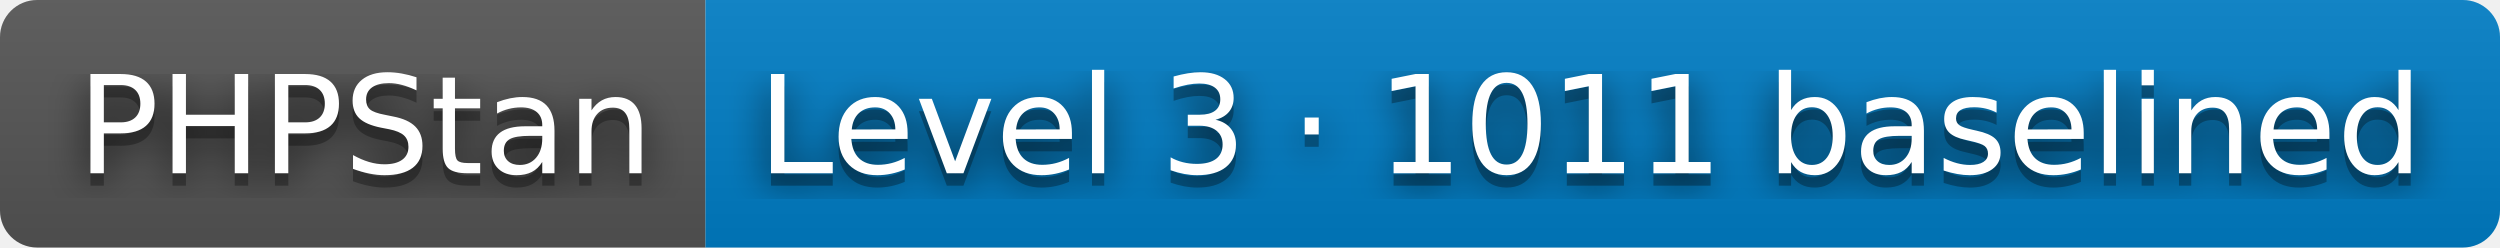
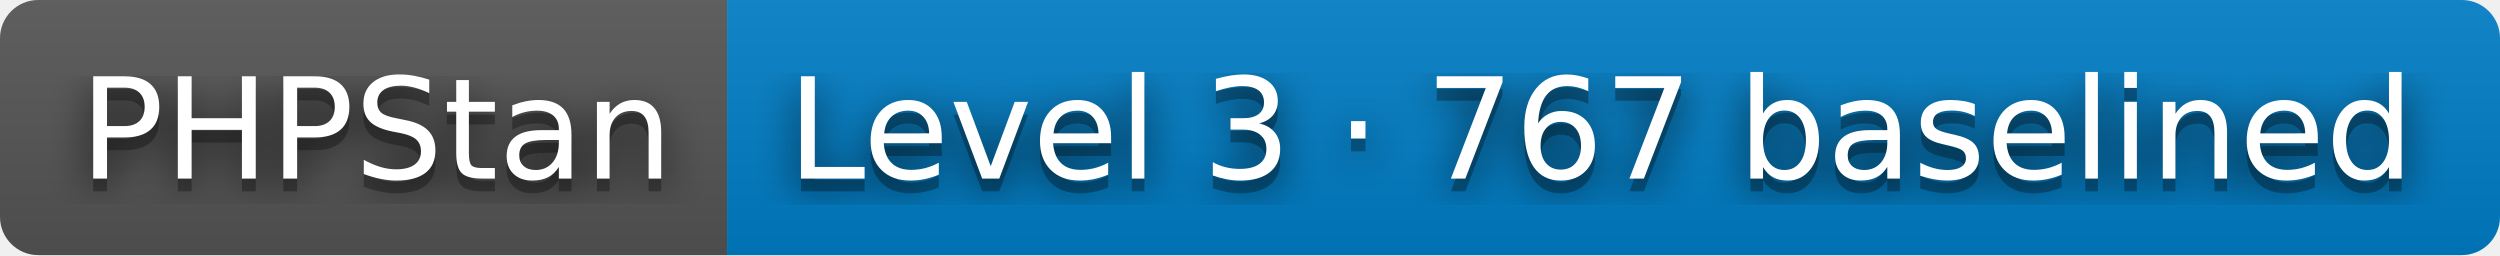
- <svg xmlns="http://www.w3.org/2000/svg" width="202" height="20" role="img" aria-label="PHPStan: Level 3 · 1011 baselined">
+ <svg xmlns="http://www.w3.org/2000/svg" width="196" height="20" role="img" aria-label="PHPStan: Level 3 · 767 baselined">
  <filter id="blur">
    <feGaussianBlur stdDeviation="16" />
  </filter>
  <linearGradient id="s" x2="0" y2="100%">
    <stop offset="0" stop-color="#bbb" stop-opacity=".1" />
    <stop offset="1" stop-opacity=".1" />
  </linearGradient>
  <clipPath id="r">
-     <rect width="202" height="20" rx="3" />
+     <rect width="196" height="20" rx="3" />
  </clipPath>
  <g clip-path="url(#r)">
    <rect width="57" height="20" fill="#555" />
-     <rect x="57" width="145" height="20" fill="#007ec6" />
-     <rect width="202" height="20" fill="url(#s)" />
+     <rect x="57" width="139" height="20" fill="#007ec6" />
+     <rect width="196" height="20" fill="url(#s)" />
  </g>
  <g fill="#fff" text-anchor="middle" font-family="Verdana,Geneva,DejaVu Sans,sans-serif" text-rendering="geometricPrecision" font-size="110">
    <g transform="scale(.1)">
      <g aria-hidden="true" fill="#010101">
        <text x="295" y="150" fill-opacity=".8" filter="url(#blur)" textLength="470">PHPStan</text>
        <text x="295" y="150" fill-opacity=".3" textLength="470">PHPStan</text>
      </g>
      <text x="295" y="140" textLength="470">PHPStan</text>
    </g>
    <g transform="scale(.1)">
      <g aria-hidden="true" fill="#010101">
-         <text x="1285" y="150" fill-opacity=".8" filter="url(#blur)" textLength="1350">Level 3 · 1011 baselined</text>
-         <text x="1285" y="150" fill-opacity=".3" textLength="1350">Level 3 · 1011 baselined</text>
+         <text x="1255" y="150" fill-opacity=".8" filter="url(#blur)" textLength="1290">Level 3 · 767 baselined</text>
+         <text x="1255" y="150" fill-opacity=".3" textLength="1290">Level 3 · 767 baselined</text>
      </g>
-       <text x="1285" y="140" textLength="1350">Level 3 · 1011 baselined</text>
+       <text x="1255" y="140" textLength="1290">Level 3 · 767 baselined</text>
    </g>
  </g>
</svg>
